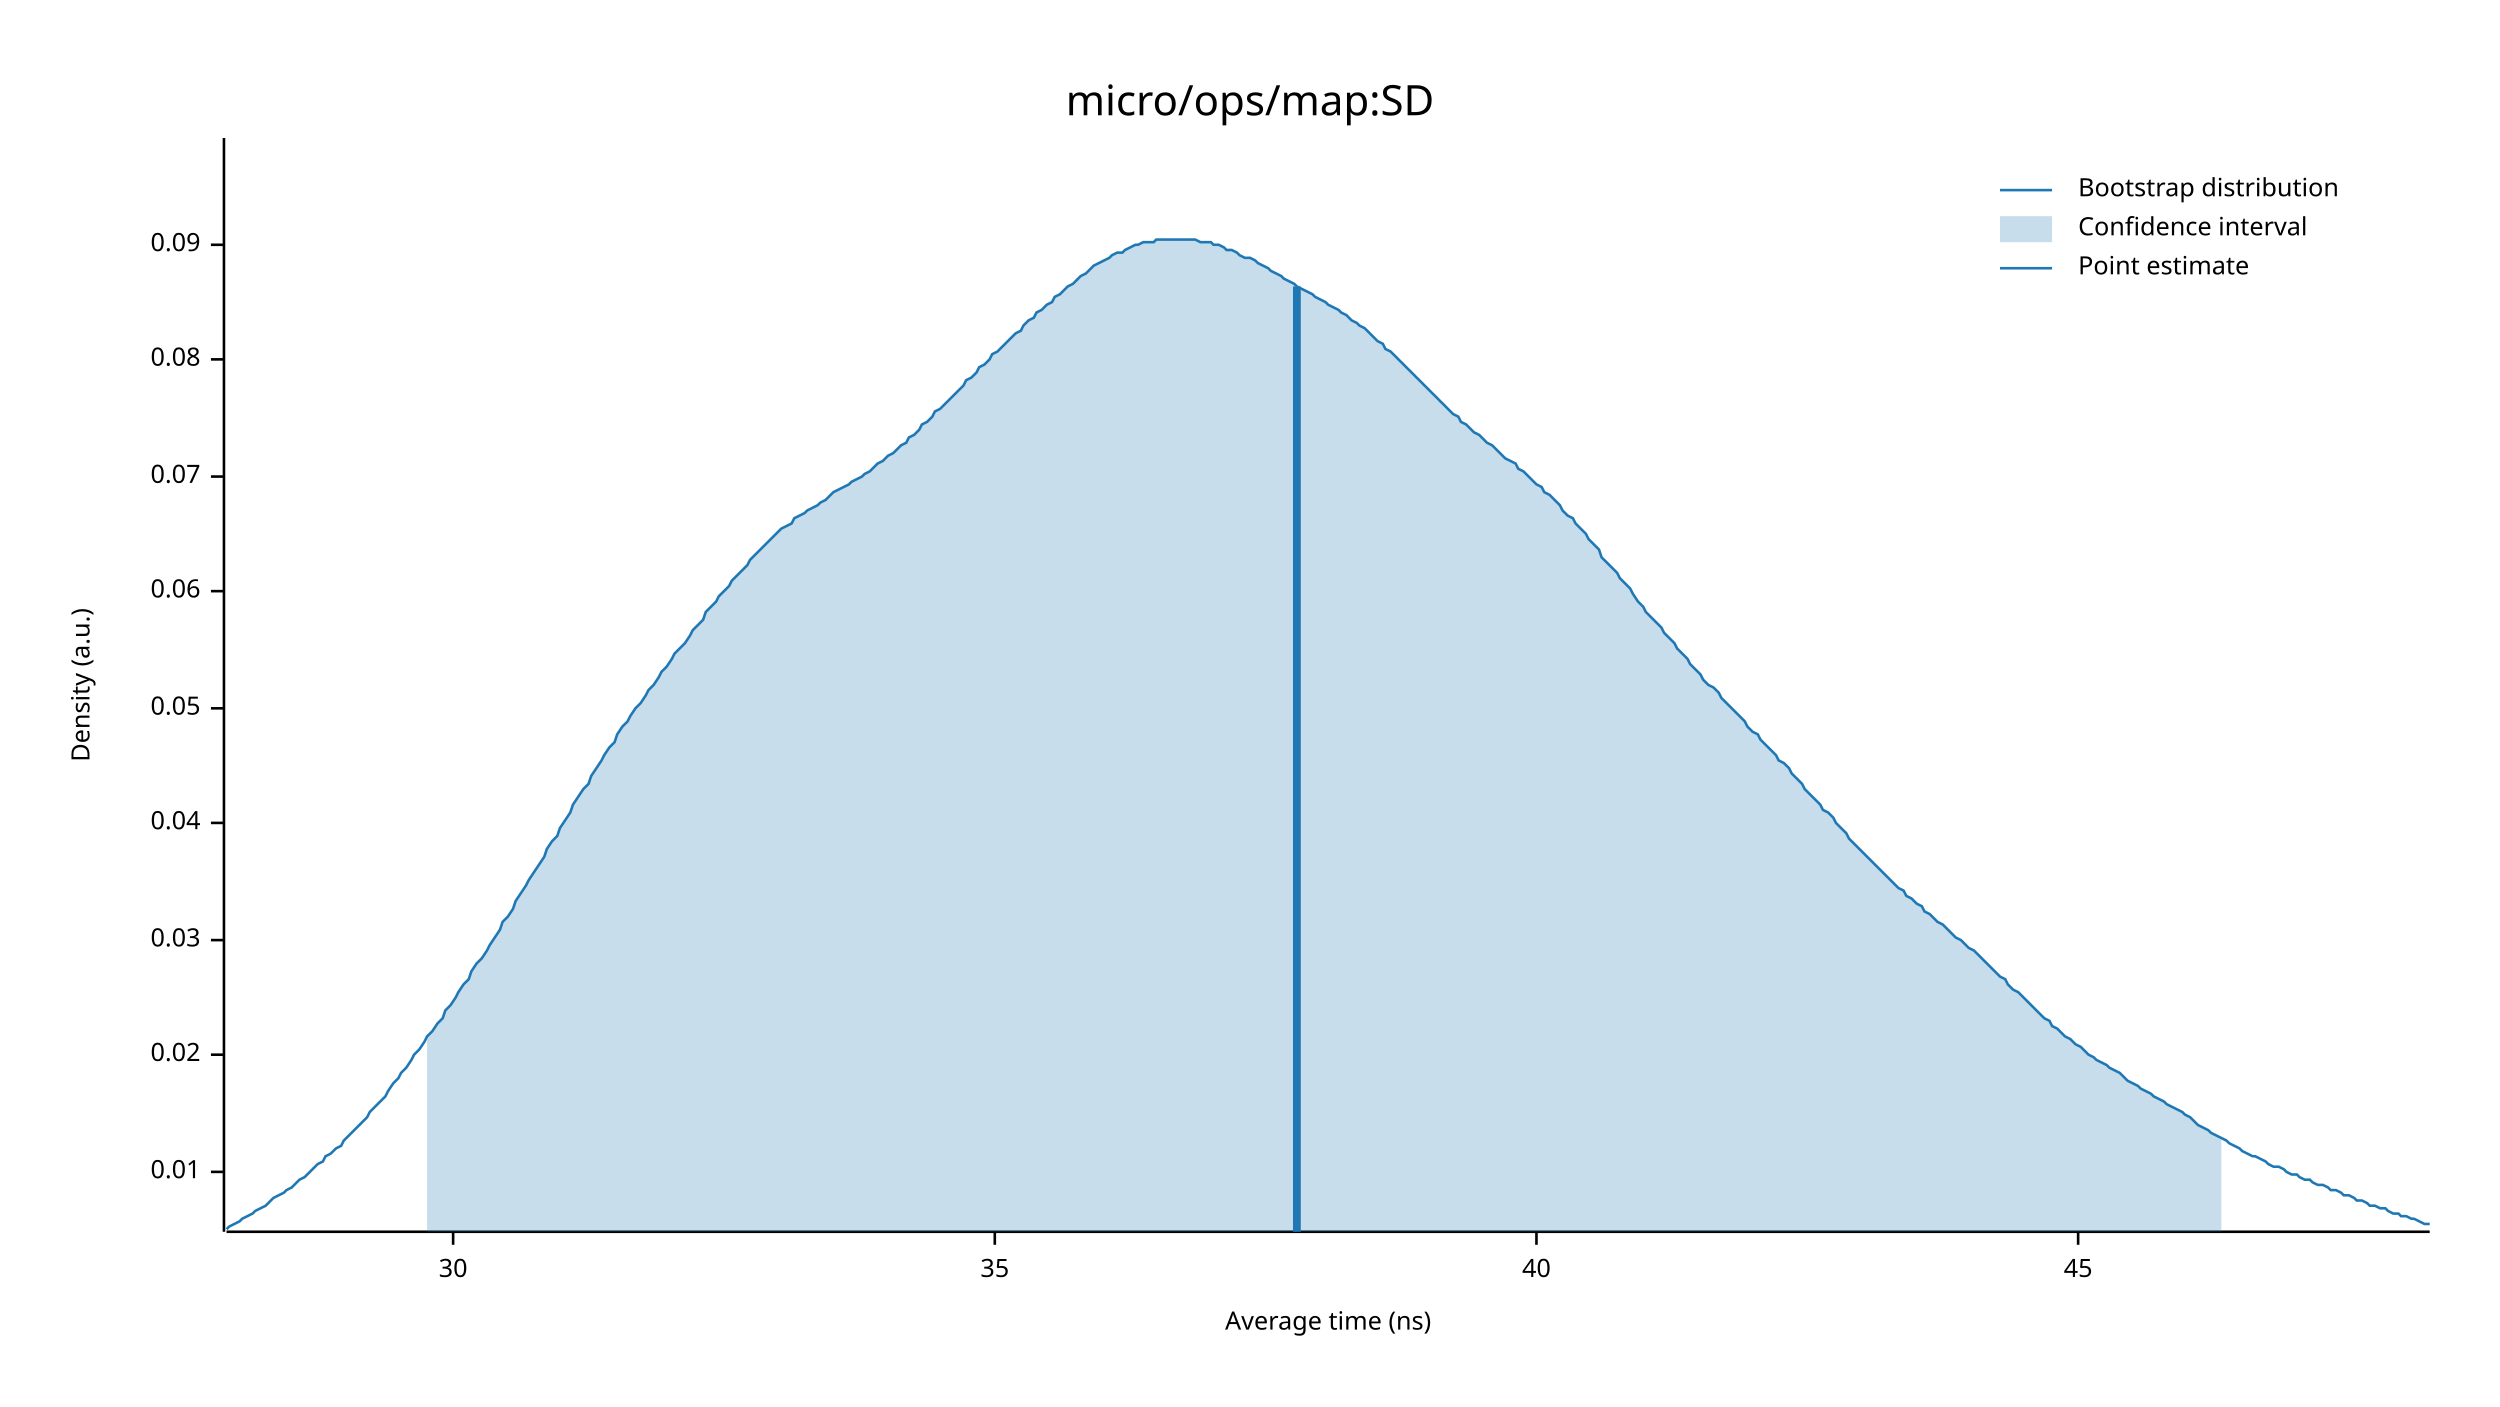
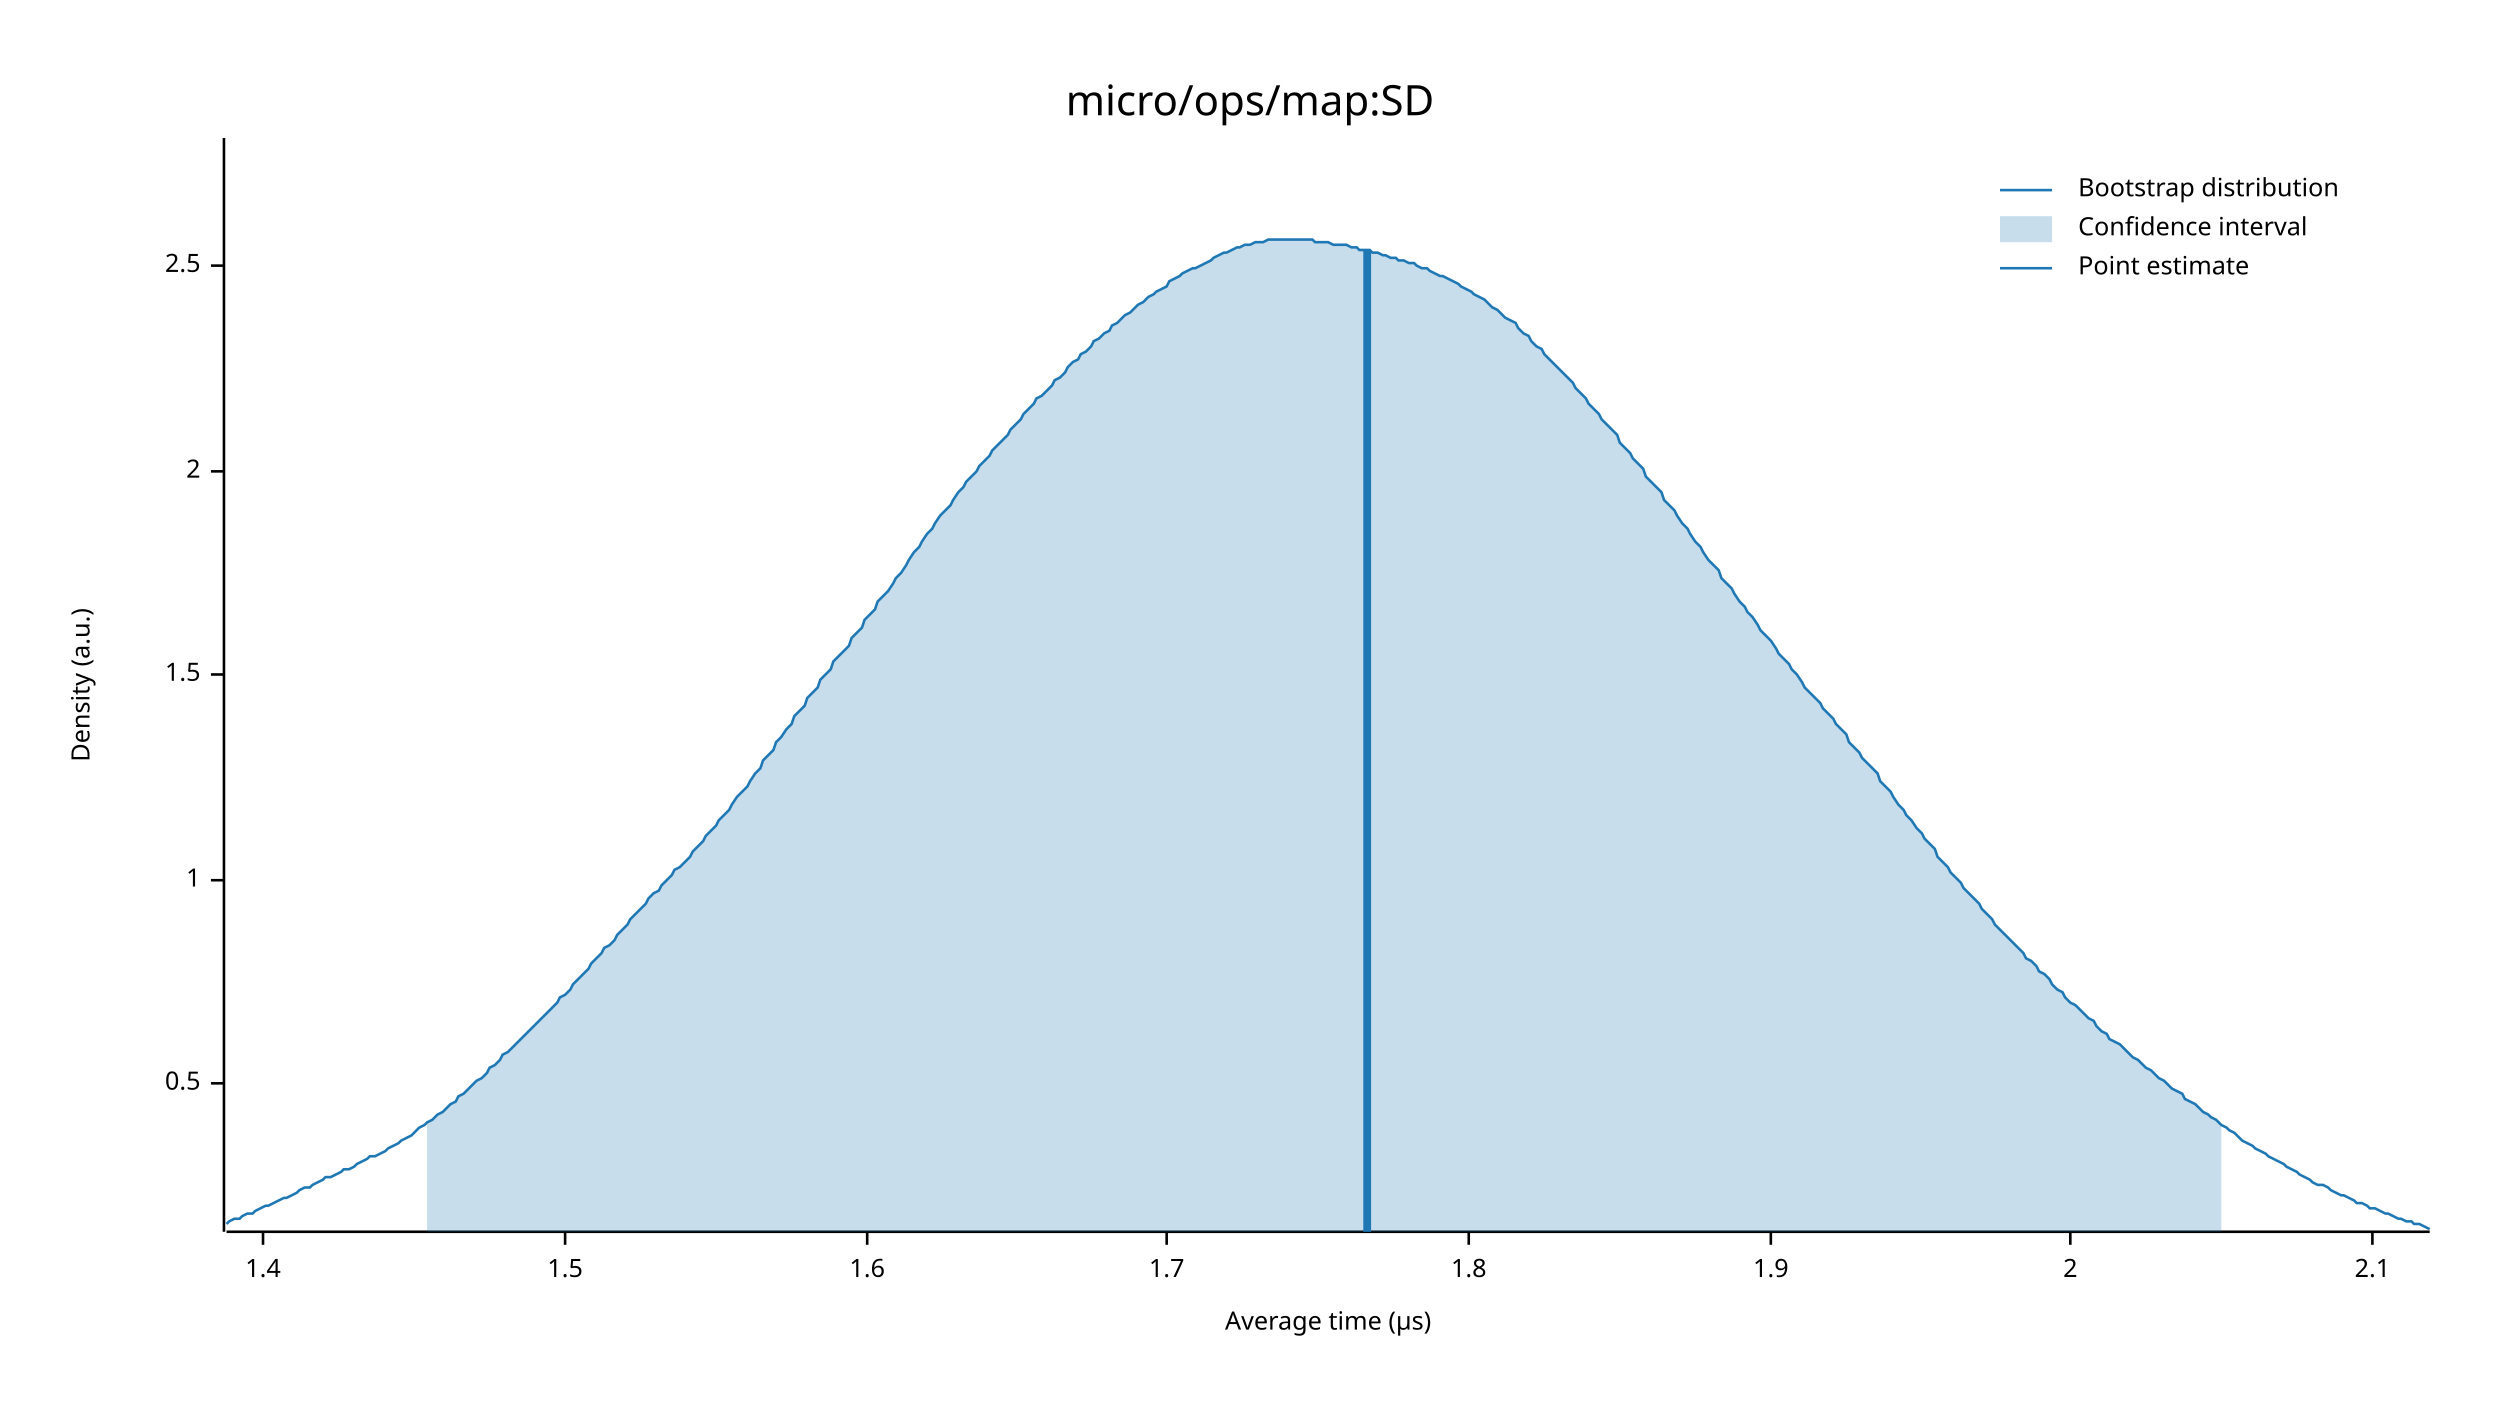
<svg xmlns="http://www.w3.org/2000/svg" width="960" height="540" viewBox="0 0 960 540">
  <text x="480" y="32" dy="0.76em" text-anchor="middle" font-family="sans-serif" font-size="16.129" opacity="1" fill="#000000">
micro/ops/map:SD
</text>
  <text x="27" y="263" dy="0.76em" text-anchor="middle" font-family="sans-serif" font-size="9.677" opacity="1" fill="#000000" transform="rotate(270, 27, 263)">
Density (a.u.)
</text>
  <text x="510" y="513" dy="-0.5ex" text-anchor="middle" font-family="sans-serif" font-size="9.677" opacity="1" fill="#000000">
- Average time (ns)
+ Average time (µs)
</text>
  <polyline fill="none" opacity="1" stroke="#000000" stroke-width="1" points="86,53 86,473 " />
-   <text x="77" y="450" dy="0.5ex" text-anchor="end" font-family="sans-serif" font-size="9.677" opacity="1" fill="#000000">
- 0.01
+   <text x="77" y="416" dy="0.5ex" text-anchor="end" font-family="sans-serif" font-size="9.677" opacity="1" fill="#000000">
+ 0.5
</text>
-   <polyline fill="none" opacity="1" stroke="#000000" stroke-width="1" points="81,450 86,450 " />
-   <text x="77" y="405" dy="0.5ex" text-anchor="end" font-family="sans-serif" font-size="9.677" opacity="1" fill="#000000">
- 0.02
+   <polyline fill="none" opacity="1" stroke="#000000" stroke-width="1" points="81,416 86,416 " />
+   <text x="77" y="338" dy="0.5ex" text-anchor="end" font-family="sans-serif" font-size="9.677" opacity="1" fill="#000000">
+ 1
</text>
-   <polyline fill="none" opacity="1" stroke="#000000" stroke-width="1" points="81,405 86,405 " />
-   <text x="77" y="361" dy="0.5ex" text-anchor="end" font-family="sans-serif" font-size="9.677" opacity="1" fill="#000000">
- 0.03
+   <polyline fill="none" opacity="1" stroke="#000000" stroke-width="1" points="81,338 86,338 " />
+   <text x="77" y="259" dy="0.5ex" text-anchor="end" font-family="sans-serif" font-size="9.677" opacity="1" fill="#000000">
+ 1.5
</text>
-   <polyline fill="none" opacity="1" stroke="#000000" stroke-width="1" points="81,361 86,361 " />
-   <text x="77" y="316" dy="0.5ex" text-anchor="end" font-family="sans-serif" font-size="9.677" opacity="1" fill="#000000">
- 0.04
+   <polyline fill="none" opacity="1" stroke="#000000" stroke-width="1" points="81,259 86,259 " />
+   <text x="77" y="181" dy="0.5ex" text-anchor="end" font-family="sans-serif" font-size="9.677" opacity="1" fill="#000000">
+ 2
</text>
-   <polyline fill="none" opacity="1" stroke="#000000" stroke-width="1" points="81,316 86,316 " />
-   <text x="77" y="272" dy="0.5ex" text-anchor="end" font-family="sans-serif" font-size="9.677" opacity="1" fill="#000000">
- 0.05
+   <polyline fill="none" opacity="1" stroke="#000000" stroke-width="1" points="81,181 86,181 " />
+   <text x="77" y="102" dy="0.5ex" text-anchor="end" font-family="sans-serif" font-size="9.677" opacity="1" fill="#000000">
+ 2.5
</text>
-   <polyline fill="none" opacity="1" stroke="#000000" stroke-width="1" points="81,272 86,272 " />
-   <text x="77" y="227" dy="0.5ex" text-anchor="end" font-family="sans-serif" font-size="9.677" opacity="1" fill="#000000">
- 0.06
+   <polyline fill="none" opacity="1" stroke="#000000" stroke-width="1" points="81,102 86,102 " />
+   <polyline fill="none" opacity="1" stroke="#000000" stroke-width="1" points="87,473 933,473 " />
+   <text x="101" y="483" dy="0.76em" text-anchor="middle" font-family="sans-serif" font-size="9.677" opacity="1" fill="#000000">
+ 1.4
</text>
-   <polyline fill="none" opacity="1" stroke="#000000" stroke-width="1" points="81,227 86,227 " />
-   <text x="77" y="183" dy="0.5ex" text-anchor="end" font-family="sans-serif" font-size="9.677" opacity="1" fill="#000000">
- 0.07
+   <polyline fill="none" opacity="1" stroke="#000000" stroke-width="1" points="101,473 101,478 " />
+   <text x="217" y="483" dy="0.76em" text-anchor="middle" font-family="sans-serif" font-size="9.677" opacity="1" fill="#000000">
+ 1.5
</text>
-   <polyline fill="none" opacity="1" stroke="#000000" stroke-width="1" points="81,183 86,183 " />
-   <text x="77" y="138" dy="0.5ex" text-anchor="end" font-family="sans-serif" font-size="9.677" opacity="1" fill="#000000">
- 0.08
+   <polyline fill="none" opacity="1" stroke="#000000" stroke-width="1" points="217,473 217,478 " />
+   <text x="333" y="483" dy="0.76em" text-anchor="middle" font-family="sans-serif" font-size="9.677" opacity="1" fill="#000000">
+ 1.6
</text>
-   <polyline fill="none" opacity="1" stroke="#000000" stroke-width="1" points="81,138 86,138 " />
-   <text x="77" y="94" dy="0.5ex" text-anchor="end" font-family="sans-serif" font-size="9.677" opacity="1" fill="#000000">
- 0.09
+   <polyline fill="none" opacity="1" stroke="#000000" stroke-width="1" points="333,473 333,478 " />
+   <text x="448" y="483" dy="0.76em" text-anchor="middle" font-family="sans-serif" font-size="9.677" opacity="1" fill="#000000">
+ 1.7
</text>
-   <polyline fill="none" opacity="1" stroke="#000000" stroke-width="1" points="81,94 86,94 " />
-   <polyline fill="none" opacity="1" stroke="#000000" stroke-width="1" points="87,473 933,473 " />
-   <text x="174" y="483" dy="0.76em" text-anchor="middle" font-family="sans-serif" font-size="9.677" opacity="1" fill="#000000">
- 30
+   <polyline fill="none" opacity="1" stroke="#000000" stroke-width="1" points="448,473 448,478 " />
+   <text x="564" y="483" dy="0.76em" text-anchor="middle" font-family="sans-serif" font-size="9.677" opacity="1" fill="#000000">
+ 1.8
</text>
-   <polyline fill="none" opacity="1" stroke="#000000" stroke-width="1" points="174,473 174,478 " />
-   <text x="382" y="483" dy="0.76em" text-anchor="middle" font-family="sans-serif" font-size="9.677" opacity="1" fill="#000000">
- 35
+   <polyline fill="none" opacity="1" stroke="#000000" stroke-width="1" points="564,473 564,478 " />
+   <text x="680" y="483" dy="0.76em" text-anchor="middle" font-family="sans-serif" font-size="9.677" opacity="1" fill="#000000">
+ 1.9
</text>
-   <polyline fill="none" opacity="1" stroke="#000000" stroke-width="1" points="382,473 382,478 " />
-   <text x="590" y="483" dy="0.76em" text-anchor="middle" font-family="sans-serif" font-size="9.677" opacity="1" fill="#000000">
- 40
+   <polyline fill="none" opacity="1" stroke="#000000" stroke-width="1" points="680,473 680,478 " />
+   <text x="795" y="483" dy="0.76em" text-anchor="middle" font-family="sans-serif" font-size="9.677" opacity="1" fill="#000000">
+ 2
</text>
-   <polyline fill="none" opacity="1" stroke="#000000" stroke-width="1" points="590,473 590,478 " />
-   <text x="798" y="483" dy="0.76em" text-anchor="middle" font-family="sans-serif" font-size="9.677" opacity="1" fill="#000000">
- 45
+   <polyline fill="none" opacity="1" stroke="#000000" stroke-width="1" points="795,473 795,478 " />
+   <text x="911" y="483" dy="0.76em" text-anchor="middle" font-family="sans-serif" font-size="9.677" opacity="1" fill="#000000">
+ 2.1
</text>
-   <polyline fill="none" opacity="1" stroke="#000000" stroke-width="1" points="798,473 798,478 " />
-   <polyline fill="none" opacity="1" stroke="#1F78B4" stroke-width="1" points="87,472 88,471 90,470 92,469 93,468 95,467 97,466 98,465 100,464 102,463 103,462 105,460 107,459 109,458 110,457 112,456 114,454 115,453 117,452 119,450 120,449 122,447 124,446 125,444 127,443 129,441 131,440 132,438 134,436 136,434 137,433 139,431 141,429 142,427 144,425 146,423 148,421 149,419 151,416 153,414 154,412 156,410 158,407 159,405 161,403 163,400 164,398 166,396 168,393 170,391 171,388 173,386 175,383 176,381 178,378 180,376 181,373 183,370 185,368 187,365 188,363 190,360 192,357 193,354 195,352 197,349 198,346 200,343 202,340 203,338 205,335 207,332 209,329 210,326 212,323 214,321 215,318 217,315 219,312 220,309 222,306 224,303 226,301 227,298 229,295 231,292 232,290 234,287 236,285 237,282 239,279 241,277 242,275 244,272 246,270 248,267 249,265 251,263 253,260 254,258 256,256 258,253 259,251 261,249 263,247 265,244 266,242 268,240 270,238 271,235 273,233 275,231 276,229 278,227 280,225 281,223 283,221 285,219 287,217 288,215 290,213 292,211 293,210 295,208 297,206 298,205 300,203 302,202 304,201 305,199 307,198 309,197 310,196 312,195 314,194 315,193 317,192 319,190 320,189 322,188 324,187 326,186 327,185 329,184 331,183 332,182 334,181 336,179 337,178 339,177 341,175 343,174 344,173 346,171 348,170 349,168 351,167 353,165 354,163 356,162 358,160 359,158 361,157 363,155 365,153 366,152 368,150 370,148 371,146 373,145 375,143 376,141 378,140 380,138 381,136 383,135 385,133 387,131 388,130 390,128 392,127 393,125 395,123 397,122 398,120 400,119 402,117 404,116 405,114 407,113 409,111 410,110 412,109 414,107 415,106 417,105 419,103 420,102 422,101 424,100 426,99 427,98 429,97 431,97 432,96 434,95 436,94 437,94 439,93 441,93 443,93 444,92 446,92 448,92 449,92 451,92 453,92 454,92 456,92 458,92 459,92 461,93 463,93 465,93 466,94 468,94 470,95 471,96 473,96 475,97 476,98 478,99 480,99 482,100 483,101 485,102 487,103 488,104 490,105 492,106 493,107 495,108 497,109 498,110 500,111 502,112 504,113 505,114 507,115 509,116 510,117 512,118 514,119 515,120 517,121 519,123 521,124 522,125 524,126 526,128 527,129 529,131 531,132 532,134 534,135 536,137 537,138 539,140 541,142 543,144 544,145 546,147 548,149 549,150 551,152 553,154 554,155 556,157 558,159 560,160 561,162 563,163 565,165 566,166 568,167 570,169 571,170 573,171 575,173 576,174 578,176 580,177 582,178 583,180 585,181 587,183 588,184 590,186 592,187 593,189 595,190 597,192 599,194 600,196 602,198 604,199 605,201 607,203 609,205 610,207 612,209 614,211 615,214 617,216 619,218 621,220 622,222 624,224 626,226 627,228 629,231 631,233 632,235 634,237 636,239 638,241 639,243 641,245 643,247 644,249 646,251 648,253 649,255 651,257 653,259 654,261 656,263 658,264 660,266 661,268 663,270 665,272 666,273 668,275 670,277 671,279 673,281 675,282 676,284 678,286 680,288 682,290 683,292 685,293 687,295 688,297 690,299 692,301 693,303 695,305 697,307 699,309 700,311 702,312 704,314 705,316 707,318 709,320 710,322 712,324 714,326 715,327 717,329 719,331 721,333 722,334 724,336 726,338 727,339 729,341 731,342 732,344 734,345 736,347 738,348 739,350 741,351 743,353 744,354 746,355 748,357 749,358 751,360 753,361 754,362 756,364 758,365 760,367 761,368 763,370 765,372 766,373 768,375 770,376 771,378 773,380 775,381 777,383 778,384 780,386 782,388 783,389 785,391 787,392 788,394 790,395 792,397 793,398 795,399 797,401 799,402 800,403 802,405 804,406 805,407 807,408 809,409 810,410 812,411 814,412 816,414 817,415 819,416 821,417 822,418 824,419 826,420 827,421 829,422 831,423 832,424 834,425 836,426 838,427 839,428 841,429 843,431 844,432 846,433 848,434 849,435 851,436 853,437 855,438 856,439 858,440 860,441 861,442 863,443 865,444 866,444 868,445 870,446 871,447 873,448 875,448 877,449 878,450 880,451 882,451 883,452 885,453 887,453 888,454 890,455 892,455 894,456 895,457 897,457 899,458 900,459 902,459 904,460 905,461 907,461 909,462 910,463 912,463 914,464 916,464 917,465 919,466 921,466 922,467 924,467 926,468 927,468 929,469 931,470 933,470 " />
-   <polygon opacity="0.25" fill="#1F78B4" points="164,398 166,396 168,393 170,391 171,388 173,386 175,383 176,381 178,378 180,376 181,373 183,370 185,368 187,365 188,363 190,360 192,357 193,354 195,352 197,349 198,346 200,343 202,340 203,338 205,335 207,332 209,329 210,326 212,323 214,321 215,318 217,315 219,312 220,309 222,306 224,303 226,301 227,298 229,295 231,292 232,290 234,287 236,285 237,282 239,279 241,277 242,275 244,272 246,270 248,267 249,265 251,263 253,260 254,258 256,256 258,253 259,251 261,249 263,247 265,244 266,242 268,240 270,238 271,235 273,233 275,231 276,229 278,227 280,225 281,223 283,221 285,219 287,217 288,215 290,213 292,211 293,210 295,208 297,206 298,205 300,203 302,202 304,201 305,199 307,198 309,197 310,196 312,195 314,194 315,193 317,192 319,190 320,189 322,188 324,187 326,186 327,185 329,184 331,183 332,182 334,181 336,179 337,178 339,177 341,175 343,174 344,173 346,171 348,170 349,168 351,167 353,165 354,163 356,162 358,160 359,158 361,157 363,155 365,153 366,152 368,150 370,148 371,146 373,145 375,143 376,141 378,140 380,138 381,136 383,135 385,133 387,131 388,130 390,128 392,127 393,125 395,123 397,122 398,120 400,119 402,117 404,116 405,114 407,113 409,111 410,110 412,109 414,107 415,106 417,105 419,103 420,102 422,101 424,100 426,99 427,98 429,97 431,97 432,96 434,95 436,94 437,94 439,93 441,93 443,93 444,92 446,92 448,92 449,92 451,92 453,92 454,92 456,92 458,92 459,92 461,93 463,93 465,93 466,94 468,94 470,95 471,96 473,96 475,97 476,98 478,99 480,99 482,100 483,101 485,102 487,103 488,104 490,105 492,106 493,107 495,108 497,109 498,110 500,111 502,112 504,113 505,114 507,115 509,116 510,117 512,118 514,119 515,120 517,121 519,123 521,124 522,125 524,126 526,128 527,129 529,131 531,132 532,134 534,135 536,137 537,138 539,140 541,142 543,144 544,145 546,147 548,149 549,150 551,152 553,154 554,155 556,157 558,159 560,160 561,162 563,163 565,165 566,166 568,167 570,169 571,170 573,171 575,173 576,174 578,176 580,177 582,178 583,180 585,181 587,183 588,184 590,186 592,187 593,189 595,190 597,192 599,194 600,196 602,198 604,199 605,201 607,203 609,205 610,207 612,209 614,211 615,214 617,216 619,218 621,220 622,222 624,224 626,226 627,228 629,231 631,233 632,235 634,237 636,239 638,241 639,243 641,245 643,247 644,249 646,251 648,253 649,255 651,257 653,259 654,261 656,263 658,264 660,266 661,268 663,270 665,272 666,273 668,275 670,277 671,279 673,281 675,282 676,284 678,286 680,288 682,290 683,292 685,293 687,295 688,297 690,299 692,301 693,303 695,305 697,307 699,309 700,311 702,312 704,314 705,316 707,318 709,320 710,322 712,324 714,326 715,327 717,329 719,331 721,333 722,334 724,336 726,338 727,339 729,341 731,342 732,344 734,345 736,347 738,348 739,350 741,351 743,353 744,354 746,355 748,357 749,358 751,360 753,361 754,362 756,364 758,365 760,367 761,368 763,370 765,372 766,373 768,375 770,376 771,378 773,380 775,381 777,383 778,384 780,386 782,388 783,389 785,391 787,392 788,394 790,395 792,397 793,398 795,399 797,401 799,402 800,403 802,405 804,406 805,407 807,408 809,409 810,410 812,411 814,412 816,414 817,415 819,416 821,417 822,418 824,419 826,420 827,421 829,422 831,423 832,424 834,425 836,426 838,427 839,428 841,429 843,431 844,432 846,433 848,434 849,435 851,436 853,437 853,473 164,473 " />
-   <polyline fill="none" opacity="1" stroke="#1F78B4" stroke-width="3" points="498,473 498,110 " />
+   <polyline fill="none" opacity="1" stroke="#000000" stroke-width="1" points="911,473 911,478 " />
+   <polyline fill="none" opacity="1" stroke="#1F78B4" stroke-width="1" points="87,470 88,469 90,468 92,468 93,467 95,466 97,466 98,465 100,464 102,463 103,463 105,462 107,461 109,460 110,460 112,459 114,458 115,457 117,456 119,456 120,455 122,454 124,453 125,452 127,452 129,451 131,450 132,449 134,449 136,448 137,447 139,446 141,445 142,444 144,444 146,443 148,442 149,441 151,440 153,439 154,438 156,437 158,436 159,435 161,433 163,432 164,431 166,430 168,428 170,427 171,426 173,424 175,423 176,421 178,420 180,418 181,417 183,415 185,414 187,412 188,410 190,409 192,407 193,405 195,404 197,402 198,401 200,399 202,397 203,396 205,394 207,392 209,390 210,389 212,387 214,385 215,383 217,382 219,380 220,378 222,376 224,374 226,372 227,370 229,368 231,366 232,364 234,363 236,361 237,359 239,357 241,355 242,353 244,351 246,349 248,347 249,345 251,343 253,342 254,340 256,338 258,336 259,334 261,333 263,331 265,329 266,327 268,325 270,323 271,321 273,319 275,317 276,315 278,313 280,311 281,309 283,306 285,304 287,302 288,300 290,297 292,295 293,292 295,290 297,288 298,285 300,283 302,280 304,278 305,275 307,273 309,271 310,268 312,266 314,264 315,261 317,259 319,257 320,254 322,252 324,250 326,248 327,245 329,243 331,241 332,238 334,236 336,234 337,231 339,229 341,227 343,224 344,222 346,220 348,217 349,215 351,212 353,210 354,208 356,205 358,203 359,201 361,198 363,196 365,194 366,192 368,189 370,187 371,185 373,183 375,181 376,179 378,177 380,175 381,173 383,171 385,169 387,167 388,165 390,163 392,161 393,159 395,157 397,155 398,153 400,152 402,150 404,148 405,146 407,145 409,143 410,141 412,139 414,138 415,136 417,135 419,133 420,131 422,130 424,128 426,127 427,125 429,124 431,122 432,121 434,120 436,118 437,117 439,116 441,114 443,113 444,112 446,111 448,110 449,108 451,107 453,106 454,105 456,104 458,103 459,103 461,102 463,101 465,100 466,99 468,98 470,97 471,97 473,96 475,95 476,95 478,94 480,94 482,93 483,93 485,93 487,92 488,92 490,92 492,92 493,92 495,92 497,92 498,92 500,92 502,92 504,92 505,93 507,93 509,93 510,93 512,94 514,94 515,94 517,94 519,95 521,95 522,96 524,96 526,96 527,97 529,97 531,98 532,98 534,99 536,99 537,100 539,100 541,101 543,101 544,102 546,103 548,103 549,104 551,105 553,106 554,106 556,107 558,108 560,109 561,110 563,111 565,112 566,113 568,114 570,115 571,116 573,118 575,119 576,120 578,122 580,123 582,124 583,126 585,128 587,129 588,131 590,133 592,134 593,136 595,138 597,140 599,142 600,143 602,145 604,147 605,149 607,151 609,153 610,155 612,157 614,159 615,161 617,163 619,165 621,167 622,170 624,172 626,174 627,176 629,178 631,180 632,183 634,185 636,187 638,189 639,192 641,194 643,196 644,198 646,201 648,203 649,205 651,208 653,210 654,212 656,215 658,217 660,219 661,222 663,224 665,226 666,228 668,231 670,233 671,235 673,237 675,240 676,242 678,244 680,246 682,249 683,251 685,253 687,255 688,257 690,259 692,262 693,264 695,266 697,268 699,270 700,272 702,274 704,276 705,278 707,280 709,282 710,285 712,287 714,289 715,291 717,293 719,295 721,297 722,300 724,302 726,304 727,306 729,309 731,311 732,313 734,315 736,318 738,320 739,322 741,324 743,326 744,329 746,331 748,333 749,335 751,337 753,339 754,341 756,343 758,345 760,347 761,349 763,351 765,353 766,355 768,357 770,359 771,360 773,362 775,364 777,366 778,368 780,369 782,371 783,373 785,374 787,376 788,378 790,380 792,381 793,383 795,385 797,386 799,388 800,389 802,391 804,392 805,394 807,396 809,397 810,399 812,400 814,401 816,403 817,404 819,406 821,407 822,408 824,410 826,411 827,412 829,414 831,415 832,416 834,418 836,419 838,420 839,422 841,423 843,424 844,425 846,427 848,428 849,429 851,430 853,432 855,433 856,434 858,435 860,437 861,438 863,439 865,440 866,441 868,442 870,443 871,444 873,445 875,446 877,447 878,448 880,449 882,450 883,451 885,452 887,453 888,454 890,455 892,455 894,456 895,457 897,458 899,459 900,459 902,460 904,461 905,462 907,462 909,463 910,464 912,464 914,465 916,466 917,466 919,467 921,468 922,468 924,469 926,469 927,470 929,470 931,471 933,472 " />
+   <polygon opacity="0.25" fill="#1F78B4" points="164,431 166,430 168,428 170,427 171,426 173,424 175,423 176,421 178,420 180,418 181,417 183,415 185,414 187,412 188,410 190,409 192,407 193,405 195,404 197,402 198,401 200,399 202,397 203,396 205,394 207,392 209,390 210,389 212,387 214,385 215,383 217,382 219,380 220,378 222,376 224,374 226,372 227,370 229,368 231,366 232,364 234,363 236,361 237,359 239,357 241,355 242,353 244,351 246,349 248,347 249,345 251,343 253,342 254,340 256,338 258,336 259,334 261,333 263,331 265,329 266,327 268,325 270,323 271,321 273,319 275,317 276,315 278,313 280,311 281,309 283,306 285,304 287,302 288,300 290,297 292,295 293,292 295,290 297,288 298,285 300,283 302,280 304,278 305,275 307,273 309,271 310,268 312,266 314,264 315,261 317,259 319,257 320,254 322,252 324,250 326,248 327,245 329,243 331,241 332,238 334,236 336,234 337,231 339,229 341,227 343,224 344,222 346,220 348,217 349,215 351,212 353,210 354,208 356,205 358,203 359,201 361,198 363,196 365,194 366,192 368,189 370,187 371,185 373,183 375,181 376,179 378,177 380,175 381,173 383,171 385,169 387,167 388,165 390,163 392,161 393,159 395,157 397,155 398,153 400,152 402,150 404,148 405,146 407,145 409,143 410,141 412,139 414,138 415,136 417,135 419,133 420,131 422,130 424,128 426,127 427,125 429,124 431,122 432,121 434,120 436,118 437,117 439,116 441,114 443,113 444,112 446,111 448,110 449,108 451,107 453,106 454,105 456,104 458,103 459,103 461,102 463,101 465,100 466,99 468,98 470,97 471,97 473,96 475,95 476,95 478,94 480,94 482,93 483,93 485,93 487,92 488,92 490,92 492,92 493,92 495,92 497,92 498,92 500,92 502,92 504,92 505,93 507,93 509,93 510,93 512,94 514,94 515,94 517,94 519,95 521,95 522,96 524,96 526,96 527,97 529,97 531,98 532,98 534,99 536,99 537,100 539,100 541,101 543,101 544,102 546,103 548,103 549,104 551,105 553,106 554,106 556,107 558,108 560,109 561,110 563,111 565,112 566,113 568,114 570,115 571,116 573,118 575,119 576,120 578,122 580,123 582,124 583,126 585,128 587,129 588,131 590,133 592,134 593,136 595,138 597,140 599,142 600,143 602,145 604,147 605,149 607,151 609,153 610,155 612,157 614,159 615,161 617,163 619,165 621,167 622,170 624,172 626,174 627,176 629,178 631,180 632,183 634,185 636,187 638,189 639,192 641,194 643,196 644,198 646,201 648,203 649,205 651,208 653,210 654,212 656,215 658,217 660,219 661,222 663,224 665,226 666,228 668,231 670,233 671,235 673,237 675,240 676,242 678,244 680,246 682,249 683,251 685,253 687,255 688,257 690,259 692,262 693,264 695,266 697,268 699,270 700,272 702,274 704,276 705,278 707,280 709,282 710,285 712,287 714,289 715,291 717,293 719,295 721,297 722,300 724,302 726,304 727,306 729,309 731,311 732,313 734,315 736,318 738,320 739,322 741,324 743,326 744,329 746,331 748,333 749,335 751,337 753,339 754,341 756,343 758,345 760,347 761,349 763,351 765,353 766,355 768,357 770,359 771,360 773,362 775,364 777,366 778,368 780,369 782,371 783,373 785,374 787,376 788,378 790,380 792,381 793,383 795,385 797,386 799,388 800,389 802,391 804,392 805,394 807,396 809,397 810,399 812,400 814,401 816,403 817,404 819,406 821,407 822,408 824,410 826,411 827,412 829,414 831,415 832,416 834,418 836,419 838,420 839,422 841,423 843,424 844,425 846,427 848,428 849,429 851,430 853,432 853,473 164,473 " />
+   <polyline fill="none" opacity="1" stroke="#1F78B4" stroke-width="3" points="525,473 525,96 " />
  <text x="798" y="68" dy="0.76em" text-anchor="start" font-family="sans-serif" font-size="9.677" opacity="1" fill="#000000">
Bootstrap distribution
</text>
  <text x="798" y="83" dy="0.76em" text-anchor="start" font-family="sans-serif" font-size="9.677" opacity="1" fill="#000000">
Confidence interval
</text>
  <text x="798" y="98" dy="0.76em" text-anchor="start" font-family="sans-serif" font-size="9.677" opacity="1" fill="#000000">
Point estimate
</text>
  <polyline fill="none" opacity="1" stroke="#1F78B4" stroke-width="1" points="768,73 788,73 " />
  <rect x="768" y="83" width="20" height="10" opacity="0.25" fill="#1F78B4" stroke="none" />
  <polyline fill="none" opacity="1" stroke="#1F78B4" stroke-width="1" points="768,103 788,103 " />
</svg>
